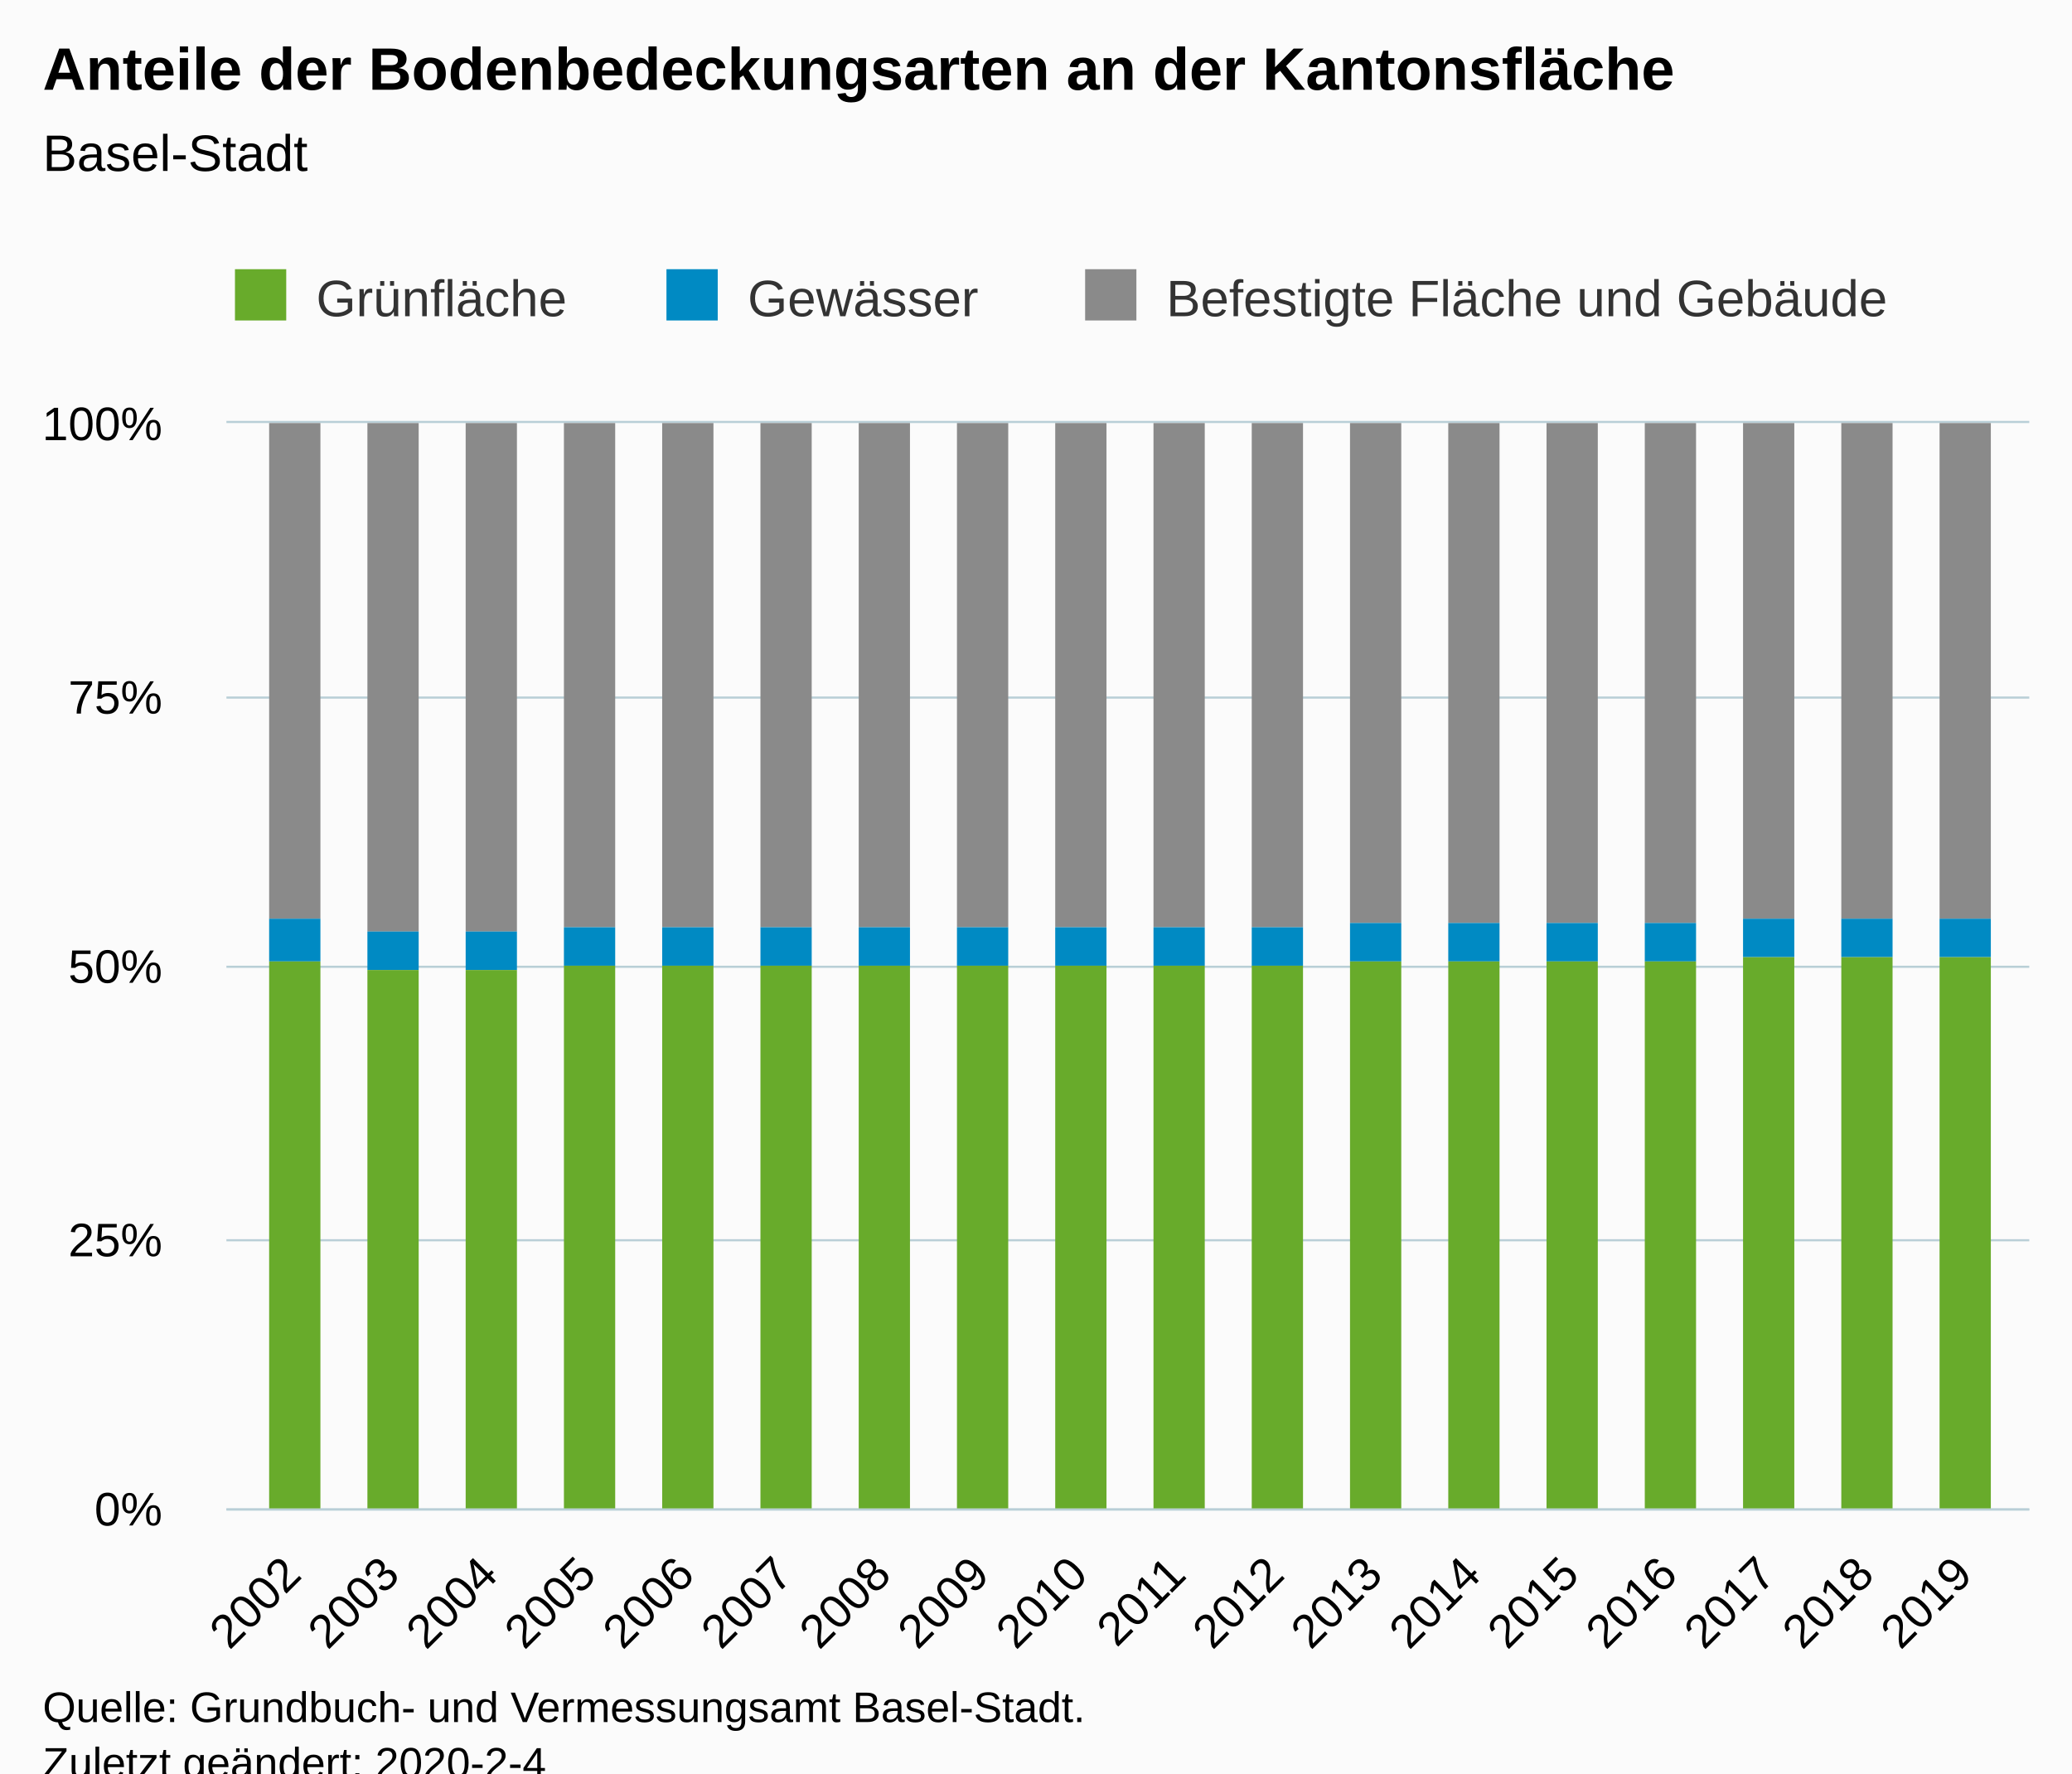
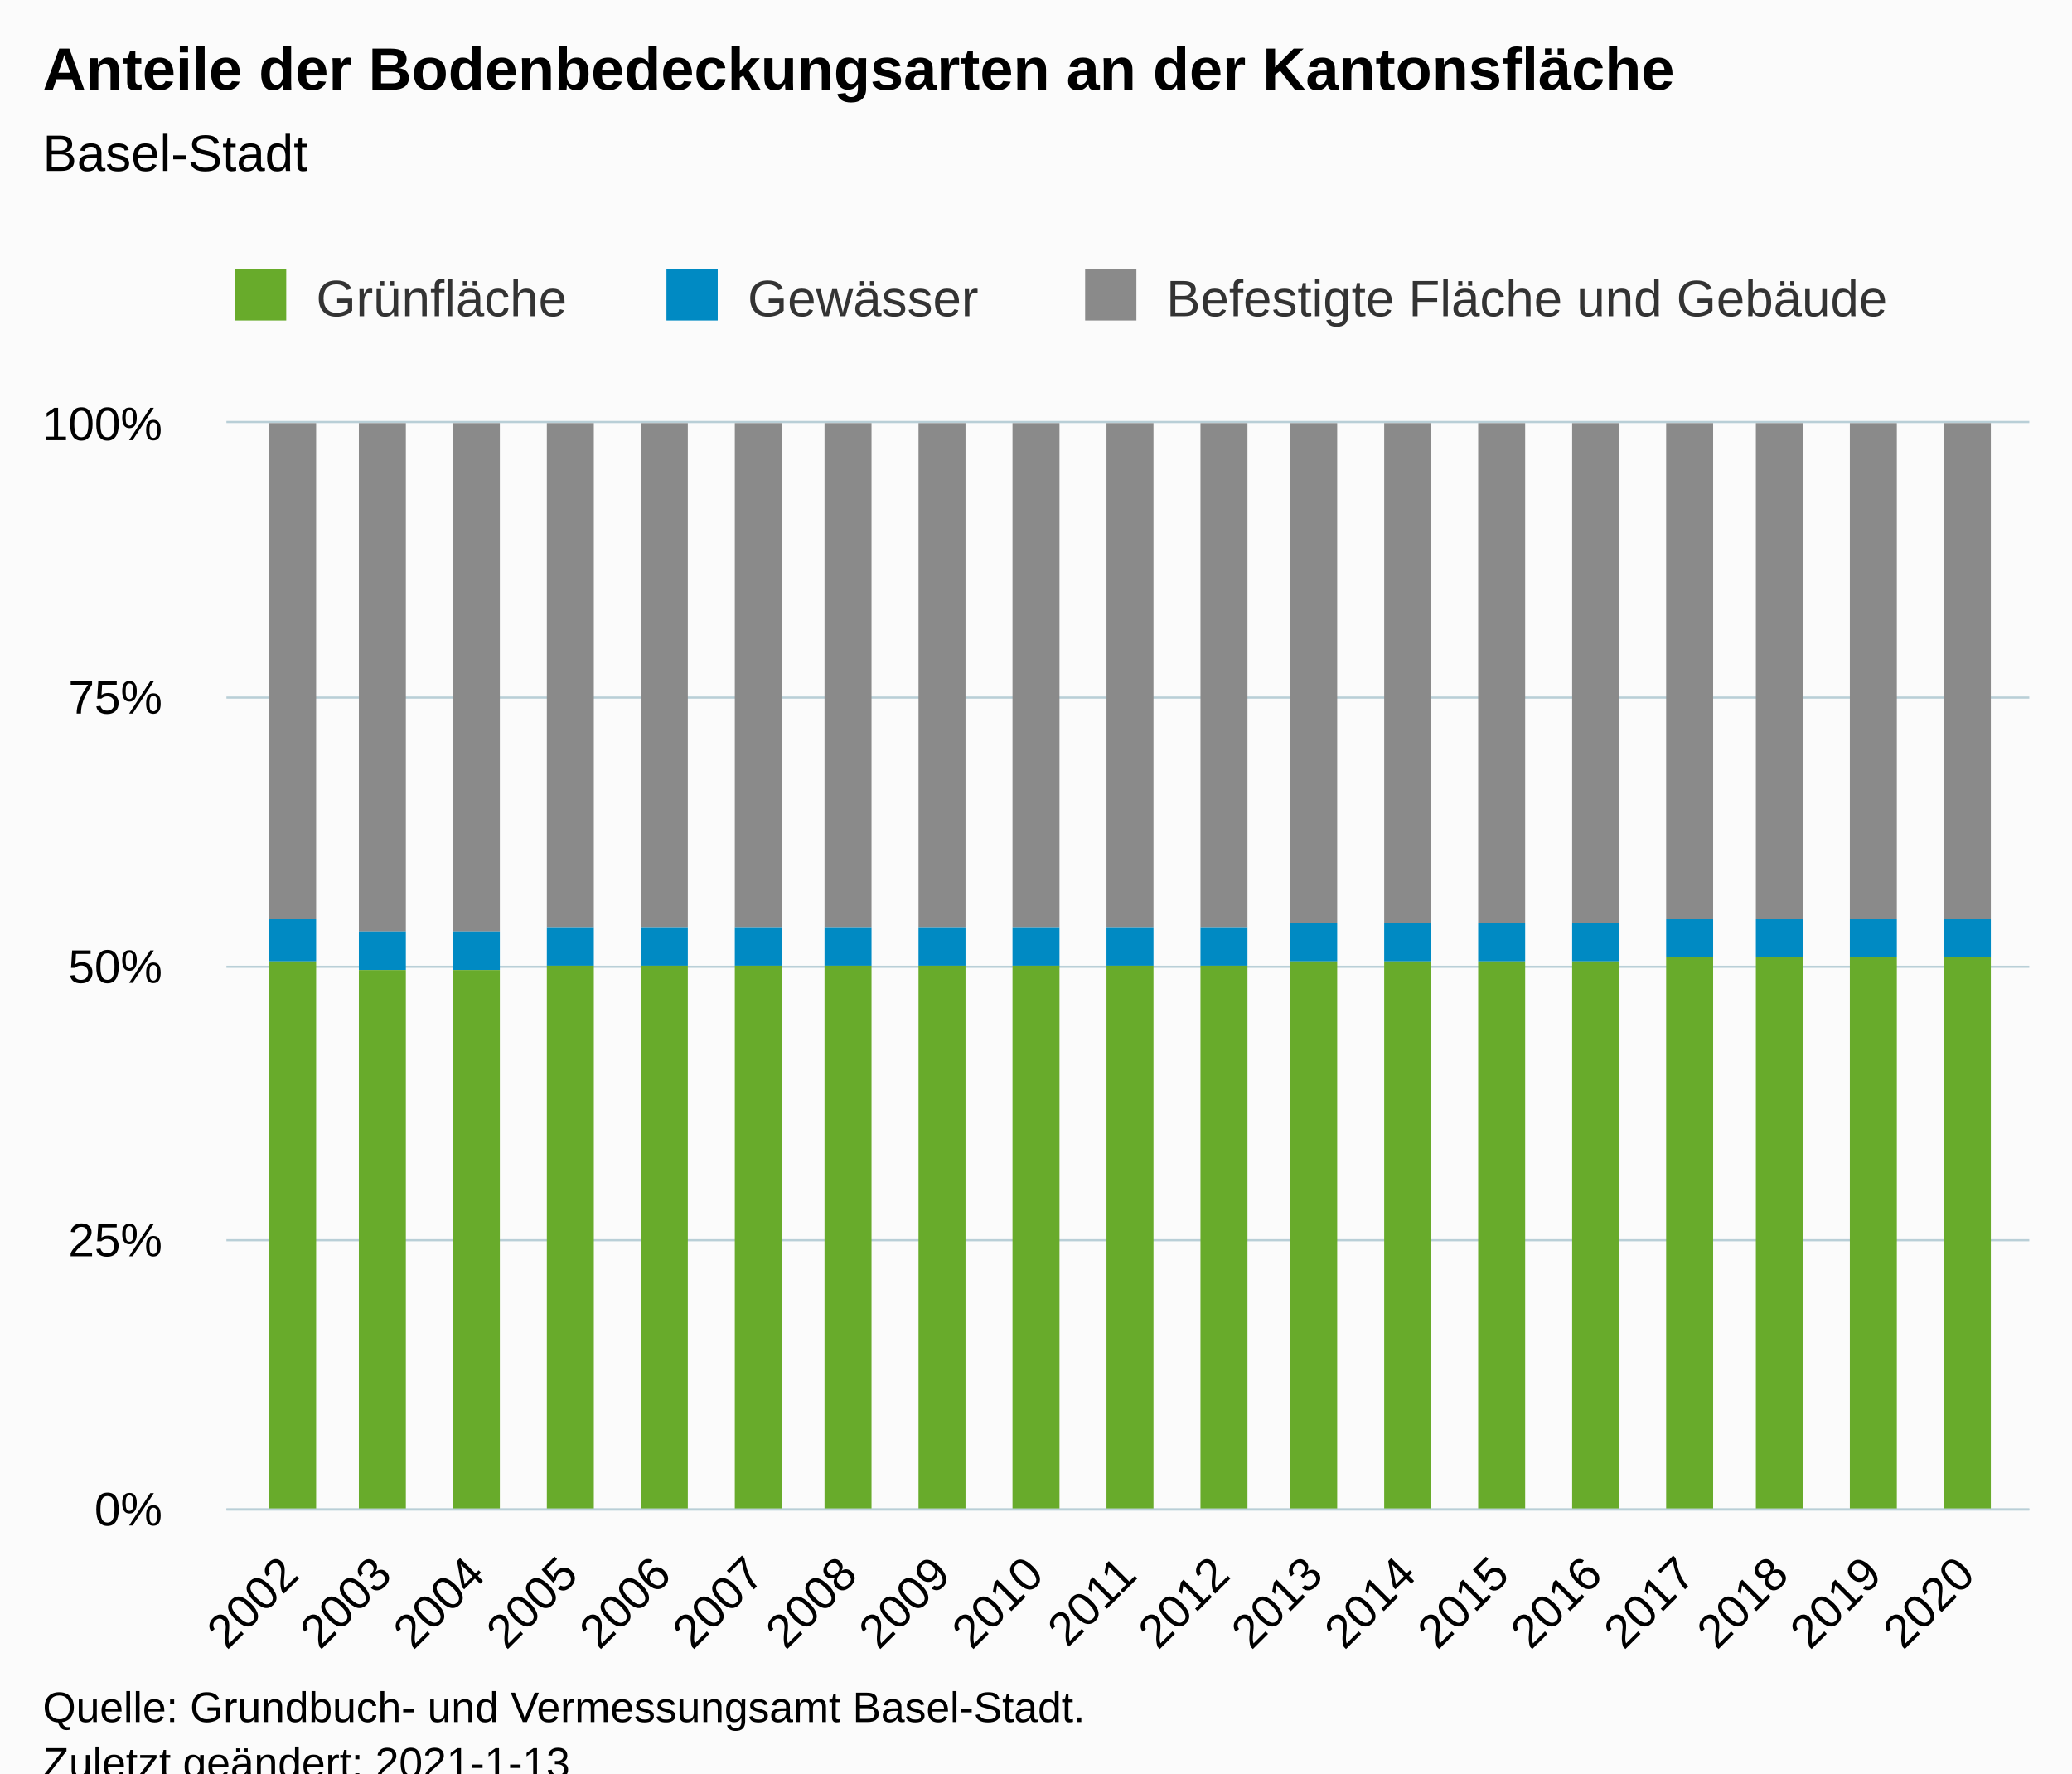
<svg xmlns="http://www.w3.org/2000/svg" version="1.1" class="highcharts-root" style="font-family:Arial;font-size:12px;" viewBox="0 0 485 415">
  <defs>
-     <clipPath id="highcharts-dg15kln-60-">
+     <clipPath id="highcharts-or6fy8k-63-">
      <rect x="0" y="0" width="422" height="254" fill="none" />
    </clipPath>
-     <clipPath id="highcharts-dg15kln-79-">
+     <clipPath id="highcharts-or6fy8k-83-">
      <rect x="0" y="0" width="422" height="254" fill="none" />
    </clipPath>
  </defs>
  <rect fill="#fbfbfb" class="highcharts-background" x="0" y="0" width="485" height="428" rx="0" ry="0" />
  <rect fill="none" class="highcharts-plot-background" x="53" y="99" width="422" height="254" />
  <g class="highcharts-pane-group" data-z-index="0" />
  <g class="highcharts-grid highcharts-xaxis-grid" data-z-index="1">
    <path fill="none" data-z-index="1" class="highcharts-grid-line" d="M 67.5 99 L 67.5 353" opacity="1" />
-     <path fill="none" data-z-index="1" class="highcharts-grid-line" d="M 90.5 99 L 90.5 353" opacity="1" />
-     <path fill="none" data-z-index="1" class="highcharts-grid-line" d="M 113.5 99 L 113.5 353" opacity="1" />
-     <path fill="none" data-z-index="1" class="highcharts-grid-line" d="M 136.5 99 L 136.5 353" opacity="1" />
-     <path fill="none" data-z-index="1" class="highcharts-grid-line" d="M 159.5 99 L 159.5 353" opacity="1" />
-     <path fill="none" data-z-index="1" class="highcharts-grid-line" d="M 182.5 99 L 182.5 353" opacity="1" />
-     <path fill="none" data-z-index="1" class="highcharts-grid-line" d="M 205.5 99 L 205.5 353" opacity="1" />
-     <path fill="none" data-z-index="1" class="highcharts-grid-line" d="M 228.5 99 L 228.5 353" opacity="1" />
-     <path fill="none" data-z-index="1" class="highcharts-grid-line" d="M 251.5 99 L 251.5 353" opacity="1" />
-     <path fill="none" data-z-index="1" class="highcharts-grid-line" d="M 275.5 99 L 275.5 353" opacity="1" />
-     <path fill="none" data-z-index="1" class="highcharts-grid-line" d="M 298.5 99 L 298.5 353" opacity="1" />
-     <path fill="none" data-z-index="1" class="highcharts-grid-line" d="M 321.5 99 L 321.5 353" opacity="1" />
-     <path fill="none" data-z-index="1" class="highcharts-grid-line" d="M 344.5 99 L 344.5 353" opacity="1" />
-     <path fill="none" data-z-index="1" class="highcharts-grid-line" d="M 367.5 99 L 367.5 353" opacity="1" />
-     <path fill="none" data-z-index="1" class="highcharts-grid-line" d="M 390.5 99 L 390.5 353" opacity="1" />
-     <path fill="none" data-z-index="1" class="highcharts-grid-line" d="M 413.5 99 L 413.5 353" opacity="1" />
-     <path fill="none" data-z-index="1" class="highcharts-grid-line" d="M 436.5 99 L 436.5 353" opacity="1" />
+     <path fill="none" data-z-index="1" class="highcharts-grid-line" d="M 89.5 99 L 89.5 353" opacity="1" />
+     <path fill="none" data-z-index="1" class="highcharts-grid-line" d="M 110.5 99 L 110.5 353" opacity="1" />
+     <path fill="none" data-z-index="1" class="highcharts-grid-line" d="M 132.5 99 L 132.5 353" opacity="1" />
+     <path fill="none" data-z-index="1" class="highcharts-grid-line" d="M 154.5 99 L 154.5 353" opacity="1" />
+     <path fill="none" data-z-index="1" class="highcharts-grid-line" d="M 176.5 99 L 176.5 353" opacity="1" />
+     <path fill="none" data-z-index="1" class="highcharts-grid-line" d="M 198.5 99 L 198.5 353" opacity="1" />
+     <path fill="none" data-z-index="1" class="highcharts-grid-line" d="M 219.5 99 L 219.5 353" opacity="1" />
+     <path fill="none" data-z-index="1" class="highcharts-grid-line" d="M 241.5 99 L 241.5 353" opacity="1" />
+     <path fill="none" data-z-index="1" class="highcharts-grid-line" d="M 263.5 99 L 263.5 353" opacity="1" />
+     <path fill="none" data-z-index="1" class="highcharts-grid-line" d="M 285.5 99 L 285.5 353" opacity="1" />
+     <path fill="none" data-z-index="1" class="highcharts-grid-line" d="M 307.5 99 L 307.5 353" opacity="1" />
+     <path fill="none" data-z-index="1" class="highcharts-grid-line" d="M 328.5 99 L 328.5 353" opacity="1" />
+     <path fill="none" data-z-index="1" class="highcharts-grid-line" d="M 350.5 99 L 350.5 353" opacity="1" />
+     <path fill="none" data-z-index="1" class="highcharts-grid-line" d="M 372.5 99 L 372.5 353" opacity="1" />
+     <path fill="none" data-z-index="1" class="highcharts-grid-line" d="M 394.5 99 L 394.5 353" opacity="1" />
+     <path fill="none" data-z-index="1" class="highcharts-grid-line" d="M 416.5 99 L 416.5 353" opacity="1" />
+     <path fill="none" data-z-index="1" class="highcharts-grid-line" d="M 437.5 99 L 437.5 353" opacity="1" />
    <path fill="none" data-z-index="1" class="highcharts-grid-line" d="M 459.5 99 L 459.5 353" opacity="1" />
  </g>
  <g class="highcharts-grid highcharts-yaxis-grid" data-z-index="1">
    <path fill="none" stroke="#B9CFD7" stroke-width="0.5" data-z-index="1" class="highcharts-grid-line" d="M 53 353.25 L 475 353.25" opacity="1" />
    <path fill="none" stroke="#B9CFD7" stroke-width="0.5" data-z-index="1" class="highcharts-grid-line" d="M 53 290.25 L 475 290.25" opacity="1" />
    <path fill="none" stroke="#B9CFD7" stroke-width="0.5" data-z-index="1" class="highcharts-grid-line" d="M 53 226.25 L 475 226.25" opacity="1" />
    <path fill="none" stroke="#B9CFD7" stroke-width="0.5" data-z-index="1" class="highcharts-grid-line" d="M 53 163.25 L 475 163.25" opacity="1" />
    <path fill="none" stroke="#B9CFD7" stroke-width="0.5" data-z-index="1" class="highcharts-grid-line" d="M 53 98.75 L 475 98.75" opacity="1" />
  </g>
  <rect fill="none" class="highcharts-plot-border" data-z-index="1" x="53" y="99" width="422" height="254" />
  <g class="highcharts-axis highcharts-xaxis" data-z-index="2">
    <path fill="none" class="highcharts-axis-line" stroke="#B9CFD7" stroke-width="0.5" data-z-index="7" d="M 53 353.25 L 475 353.25" />
  </g>
  <g class="highcharts-axis highcharts-yaxis" data-z-index="2">
    <path fill="none" class="highcharts-axis-line" data-z-index="7" d="M 53 99 L 53 353" />
  </g>
  <g class="highcharts-series-group" data-z-index="3">
-     <g class="highcharts-series highcharts-series-0 highcharts-column-series" data-z-index="0.1" opacity="1" transform="translate(53,99) scale(1 1)" clip-path="url(#highcharts-dg15kln-79-)">
-       <rect x="10" y="0" width="12" height="116" fill="#8A8A8A" opacity="1" class="highcharts-point" />
-       <rect x="33" y="0" width="12" height="119" fill="#8A8A8A" opacity="1" class="highcharts-point" />
-       <rect x="56" y="0" width="12" height="119" fill="#8A8A8A" opacity="1" class="highcharts-point" />
-       <rect x="79" y="0" width="12" height="118" fill="#8A8A8A" opacity="1" class="highcharts-point" />
-       <rect x="102" y="0" width="12" height="118" fill="#8A8A8A" opacity="1" class="highcharts-point" />
-       <rect x="125" y="0" width="12" height="118" fill="#8A8A8A" opacity="1" class="highcharts-point" />
-       <rect x="148" y="0" width="12" height="118" fill="#8A8A8A" opacity="1" class="highcharts-point" />
-       <rect x="171" y="0" width="12" height="118" fill="#8A8A8A" opacity="1" class="highcharts-point" />
-       <rect x="194" y="0" width="12" height="118" fill="#8A8A8A" opacity="1" class="highcharts-point" />
-       <rect x="217" y="0" width="12" height="118" fill="#8A8A8A" opacity="1" class="highcharts-point" />
-       <rect x="240" y="0" width="12" height="118" fill="#8A8A8A" opacity="1" class="highcharts-point" />
-       <rect x="263" y="0" width="12" height="117" fill="#8A8A8A" opacity="1" class="highcharts-point" />
-       <rect x="286" y="0" width="12" height="117" fill="#8A8A8A" opacity="1" class="highcharts-point" />
-       <rect x="309" y="0" width="12" height="117" fill="#8A8A8A" opacity="1" class="highcharts-point" />
-       <rect x="332" y="0" width="12" height="117" fill="#8A8A8A" opacity="1" class="highcharts-point" />
-       <rect x="355" y="0" width="12" height="116" fill="#8A8A8A" opacity="1" class="highcharts-point" />
-       <rect x="378" y="0" width="12" height="116" fill="#8A8A8A" opacity="1" class="highcharts-point" />
-       <rect x="401" y="0" width="12" height="116" fill="#8A8A8A" opacity="1" class="highcharts-point" />
+     <g class="highcharts-series highcharts-series-0 highcharts-column-series" data-z-index="0.1" opacity="1" transform="translate(53,99) scale(1 1)" clip-path="url(#highcharts-or6fy8k-83-)">
+       <rect x="10" y="0" width="11" height="116" fill="#8A8A8A" opacity="1" class="highcharts-point" />
+       <rect x="31" y="0" width="11" height="119" fill="#8A8A8A" opacity="1" class="highcharts-point" />
+       <rect x="53" y="0" width="11" height="119" fill="#8A8A8A" opacity="1" class="highcharts-point" />
+       <rect x="75" y="0" width="11" height="118" fill="#8A8A8A" opacity="1" class="highcharts-point" />
+       <rect x="97" y="0" width="11" height="118" fill="#8A8A8A" opacity="1" class="highcharts-point" />
+       <rect x="119" y="0" width="11" height="118" fill="#8A8A8A" opacity="1" class="highcharts-point" />
+       <rect x="140" y="0" width="11" height="118" fill="#8A8A8A" opacity="1" class="highcharts-point" />
+       <rect x="162" y="0" width="11" height="118" fill="#8A8A8A" opacity="1" class="highcharts-point" />
+       <rect x="184" y="0" width="11" height="118" fill="#8A8A8A" opacity="1" class="highcharts-point" />
+       <rect x="206" y="0" width="11" height="118" fill="#8A8A8A" opacity="1" class="highcharts-point" />
+       <rect x="228" y="0" width="11" height="118" fill="#8A8A8A" opacity="1" class="highcharts-point" />
+       <rect x="249" y="0" width="11" height="117" fill="#8A8A8A" opacity="1" class="highcharts-point" />
+       <rect x="271" y="0" width="11" height="117" fill="#8A8A8A" opacity="1" class="highcharts-point" />
+       <rect x="293" y="0" width="11" height="117" fill="#8A8A8A" opacity="1" class="highcharts-point" />
+       <rect x="315" y="0" width="11" height="117" fill="#8A8A8A" opacity="1" class="highcharts-point" />
+       <rect x="337" y="0" width="11" height="116" fill="#8A8A8A" opacity="1" class="highcharts-point" />
+       <rect x="358" y="0" width="11" height="116" fill="#8A8A8A" opacity="1" class="highcharts-point" />
+       <rect x="380" y="0" width="11" height="116" fill="#8A8A8A" opacity="1" class="highcharts-point" />
+       <rect x="402" y="0" width="11" height="116" fill="#8A8A8A" opacity="1" class="highcharts-point" />
    </g>
    <g class="highcharts-markers highcharts-series-0 highcharts-column-series" data-z-index="0.1" opacity="1" transform="translate(53,99) scale(1 1)" clip-path="none" />
-     <g class="highcharts-series highcharts-series-1 highcharts-column-series" data-z-index="0.1" opacity="1" transform="translate(53,99) scale(1 1)" clip-path="url(#highcharts-dg15kln-79-)">
-       <rect x="10" y="116" width="12" height="10" fill="#008AC3" opacity="1" class="highcharts-point" />
-       <rect x="33" y="119" width="12" height="9" fill="#008AC3" opacity="1" class="highcharts-point" />
-       <rect x="56" y="119" width="12" height="9" fill="#008AC3" opacity="1" class="highcharts-point" />
-       <rect x="79" y="118" width="12" height="9" fill="#008AC3" opacity="1" class="highcharts-point" />
-       <rect x="102" y="118" width="12" height="9" fill="#008AC3" opacity="1" class="highcharts-point" />
-       <rect x="125" y="118" width="12" height="9" fill="#008AC3" opacity="1" class="highcharts-point" />
-       <rect x="148" y="118" width="12" height="9" fill="#008AC3" opacity="1" class="highcharts-point" />
-       <rect x="171" y="118" width="12" height="9" fill="#008AC3" opacity="1" class="highcharts-point" />
-       <rect x="194" y="118" width="12" height="9" fill="#008AC3" opacity="1" class="highcharts-point" />
-       <rect x="217" y="118" width="12" height="9" fill="#008AC3" opacity="1" class="highcharts-point" />
-       <rect x="240" y="118" width="12" height="9" fill="#008AC3" opacity="1" class="highcharts-point" />
-       <rect x="263" y="117" width="12" height="9" fill="#008AC3" opacity="1" class="highcharts-point" />
-       <rect x="286" y="117" width="12" height="9" fill="#008AC3" opacity="1" class="highcharts-point" />
-       <rect x="309" y="117" width="12" height="9" fill="#008AC3" opacity="1" class="highcharts-point" />
-       <rect x="332" y="117" width="12" height="9" fill="#008AC3" opacity="1" class="highcharts-point" />
-       <rect x="355" y="116" width="12" height="9" fill="#008AC3" opacity="1" class="highcharts-point" />
-       <rect x="378" y="116" width="12" height="9" fill="#008AC3" opacity="1" class="highcharts-point" />
-       <rect x="401" y="116" width="12" height="9" fill="#008AC3" opacity="1" class="highcharts-point" />
+     <g class="highcharts-series highcharts-series-1 highcharts-column-series" data-z-index="0.1" opacity="1" transform="translate(53,99) scale(1 1)" clip-path="url(#highcharts-or6fy8k-83-)">
+       <rect x="10" y="116" width="11" height="10" fill="#008AC3" opacity="1" class="highcharts-point" />
+       <rect x="31" y="119" width="11" height="9" fill="#008AC3" opacity="1" class="highcharts-point" />
+       <rect x="53" y="119" width="11" height="9" fill="#008AC3" opacity="1" class="highcharts-point" />
+       <rect x="75" y="118" width="11" height="9" fill="#008AC3" opacity="1" class="highcharts-point" />
+       <rect x="97" y="118" width="11" height="9" fill="#008AC3" opacity="1" class="highcharts-point" />
+       <rect x="119" y="118" width="11" height="9" fill="#008AC3" opacity="1" class="highcharts-point" />
+       <rect x="140" y="118" width="11" height="9" fill="#008AC3" opacity="1" class="highcharts-point" />
+       <rect x="162" y="118" width="11" height="9" fill="#008AC3" opacity="1" class="highcharts-point" />
+       <rect x="184" y="118" width="11" height="9" fill="#008AC3" opacity="1" class="highcharts-point" />
+       <rect x="206" y="118" width="11" height="9" fill="#008AC3" opacity="1" class="highcharts-point" />
+       <rect x="228" y="118" width="11" height="9" fill="#008AC3" opacity="1" class="highcharts-point" />
+       <rect x="249" y="117" width="11" height="9" fill="#008AC3" opacity="1" class="highcharts-point" />
+       <rect x="271" y="117" width="11" height="9" fill="#008AC3" opacity="1" class="highcharts-point" />
+       <rect x="293" y="117" width="11" height="9" fill="#008AC3" opacity="1" class="highcharts-point" />
+       <rect x="315" y="117" width="11" height="9" fill="#008AC3" opacity="1" class="highcharts-point" />
+       <rect x="337" y="116" width="11" height="9" fill="#008AC3" opacity="1" class="highcharts-point" />
+       <rect x="358" y="116" width="11" height="9" fill="#008AC3" opacity="1" class="highcharts-point" />
+       <rect x="380" y="116" width="11" height="9" fill="#008AC3" opacity="1" class="highcharts-point" />
+       <rect x="402" y="116" width="11" height="9" fill="#008AC3" opacity="1" class="highcharts-point" />
    </g>
    <g class="highcharts-markers highcharts-series-1 highcharts-column-series" data-z-index="0.1" opacity="1" transform="translate(53,99) scale(1 1)" clip-path="none" />
-     <g class="highcharts-series highcharts-series-2 highcharts-column-series" data-z-index="0.1" opacity="1" transform="translate(53,99) scale(1 1)" clip-path="url(#highcharts-dg15kln-79-)">
-       <rect x="10" y="126" width="12" height="129" fill="#68ab2b" opacity="1" class="highcharts-point" />
-       <rect x="33" y="128" width="12" height="127" fill="#68ab2b" opacity="1" class="highcharts-point" />
-       <rect x="56" y="128" width="12" height="127" fill="#68ab2b" opacity="1" class="highcharts-point" />
-       <rect x="79" y="127" width="12" height="128" fill="#68ab2b" opacity="1" class="highcharts-point" />
-       <rect x="102" y="127" width="12" height="128" fill="#68ab2b" opacity="1" class="highcharts-point" />
-       <rect x="125" y="127" width="12" height="128" fill="#68ab2b" opacity="1" class="highcharts-point" />
-       <rect x="148" y="127" width="12" height="128" fill="#68ab2b" opacity="1" class="highcharts-point" />
-       <rect x="171" y="127" width="12" height="128" fill="#68ab2b" opacity="1" class="highcharts-point" />
-       <rect x="194" y="127" width="12" height="128" fill="#68ab2b" opacity="1" class="highcharts-point" />
-       <rect x="217" y="127" width="12" height="128" fill="#68ab2b" opacity="1" class="highcharts-point" />
-       <rect x="240" y="127" width="12" height="128" fill="#68ab2b" opacity="1" class="highcharts-point" />
-       <rect x="263" y="126" width="12" height="129" fill="#68ab2b" opacity="1" class="highcharts-point" />
-       <rect x="286" y="126" width="12" height="129" fill="#68ab2b" opacity="1" class="highcharts-point" />
-       <rect x="309" y="126" width="12" height="129" fill="#68ab2b" opacity="1" class="highcharts-point" />
-       <rect x="332" y="126" width="12" height="129" fill="#68ab2b" opacity="1" class="highcharts-point" />
-       <rect x="355" y="125" width="12" height="130" fill="#68ab2b" opacity="1" class="highcharts-point" />
-       <rect x="378" y="125" width="12" height="130" fill="#68ab2b" opacity="1" class="highcharts-point" />
-       <rect x="401" y="125" width="12" height="130" fill="#68ab2b" opacity="1" class="highcharts-point" />
+     <g class="highcharts-series highcharts-series-2 highcharts-column-series" data-z-index="0.1" opacity="1" transform="translate(53,99) scale(1 1)" clip-path="url(#highcharts-or6fy8k-83-)">
+       <rect x="10" y="126" width="11" height="129" fill="#68ab2b" opacity="1" class="highcharts-point" />
+       <rect x="31" y="128" width="11" height="127" fill="#68ab2b" opacity="1" class="highcharts-point" />
+       <rect x="53" y="128" width="11" height="127" fill="#68ab2b" opacity="1" class="highcharts-point" />
+       <rect x="75" y="127" width="11" height="128" fill="#68ab2b" opacity="1" class="highcharts-point" />
+       <rect x="97" y="127" width="11" height="128" fill="#68ab2b" opacity="1" class="highcharts-point" />
+       <rect x="119" y="127" width="11" height="128" fill="#68ab2b" opacity="1" class="highcharts-point" />
+       <rect x="140" y="127" width="11" height="128" fill="#68ab2b" opacity="1" class="highcharts-point" />
+       <rect x="162" y="127" width="11" height="128" fill="#68ab2b" opacity="1" class="highcharts-point" />
+       <rect x="184" y="127" width="11" height="128" fill="#68ab2b" opacity="1" class="highcharts-point" />
+       <rect x="206" y="127" width="11" height="128" fill="#68ab2b" opacity="1" class="highcharts-point" />
+       <rect x="228" y="127" width="11" height="128" fill="#68ab2b" opacity="1" class="highcharts-point" />
+       <rect x="249" y="126" width="11" height="129" fill="#68ab2b" opacity="1" class="highcharts-point" />
+       <rect x="271" y="126" width="11" height="129" fill="#68ab2b" opacity="1" class="highcharts-point" />
+       <rect x="293" y="126" width="11" height="129" fill="#68ab2b" opacity="1" class="highcharts-point" />
+       <rect x="315" y="126" width="11" height="129" fill="#68ab2b" opacity="1" class="highcharts-point" />
+       <rect x="337" y="125" width="11" height="130" fill="#68ab2b" opacity="1" class="highcharts-point" />
+       <rect x="358" y="125" width="11" height="130" fill="#68ab2b" opacity="1" class="highcharts-point" />
+       <rect x="380" y="125" width="11" height="130" fill="#68ab2b" opacity="1" class="highcharts-point" />
+       <rect x="402" y="125" width="11" height="130" fill="#68ab2b" opacity="1" class="highcharts-point" />
    </g>
    <g class="highcharts-markers highcharts-series-2 highcharts-column-series" data-z-index="0.1" opacity="1" transform="translate(53,99) scale(1 1)" clip-path="none" />
  </g>
  <text x="10" text-anchor="start" class="highcharts-title" data-z-index="4" style="color:#000000;font-size:14px;font-weight:bold;fill:#000000;" y="21">
    <tspan>Anteile der Bodenbedeckungsarten an der Kantonsfläche</tspan>
  </text>
  <text x="10" text-anchor="start" class="highcharts-subtitle" data-z-index="4" style="color:#000000;font-size:12px;font-weight:normal;fill:#000000;" y="40">
    <tspan>Basel-Stadt</tspan>
  </text>
  <text x="10" text-anchor="start" class="highcharts-caption" data-z-index="4" style="color:#666666;fill:#666666;" y="400" />
  <g class="highcharts-legend" data-z-index="7" transform="translate(45,56)">
    <rect fill="none" class="highcharts-legend-box" rx="0" ry="0" x="0" y="0" width="409" height="31" visibility="visible" />
    <g data-z-index="1">
      <g>
        <g class="highcharts-legend-item highcharts-column-series highcharts-color-undefined highcharts-series-2" data-z-index="1" transform="translate(8,3)">
          <text x="21" style="color:#333333;cursor:pointer;font-size:12px;font-weight:normal;fill:#333333;" text-anchor="start" data-z-index="2" y="15">
            <tspan>Grünfläche</tspan>
          </text>
          <rect x="2" y="4" width="12" height="12" fill="#68ab2b" class="highcharts-point" data-z-index="3" />
        </g>
        <g class="highcharts-legend-item highcharts-column-series highcharts-color-undefined highcharts-series-1" data-z-index="1" transform="translate(109,3)">
          <text x="21" y="15" style="color:#333333;cursor:pointer;font-size:12px;font-weight:normal;fill:#333333;" text-anchor="start" data-z-index="2">
            <tspan>Gewässer</tspan>
          </text>
          <rect x="2" y="4" width="12" height="12" fill="#008AC3" class="highcharts-point" data-z-index="3" />
        </g>
        <g class="highcharts-legend-item highcharts-column-series highcharts-color-undefined highcharts-series-0" data-z-index="1" transform="translate(207,3)">
          <text x="21" y="15" style="color:#333333;cursor:pointer;font-size:12px;font-weight:normal;fill:#333333;" text-anchor="start" data-z-index="2">
            <tspan>Befestigte Fläche und Gebäude</tspan>
          </text>
          <rect x="2" y="4" width="12" height="12" fill="#8A8A8A" class="highcharts-point" data-z-index="3" />
        </g>
      </g>
    </g>
  </g>
  <g class="highcharts-axis-labels highcharts-xaxis-labels" data-z-index="7">
-     <text x="71.009" style="color:#000000;cursor:default;font-size:11px;fill:#000000;" text-anchor="end" transform="translate(0,0) rotate(-45 71.0093 369)" y="369" opacity="1">2002</text>
-     <text x="94.019" style="color:#000000;cursor:default;font-size:11px;fill:#000000;" text-anchor="end" transform="translate(0,0) rotate(-45 94.01912 369)" y="369" opacity="1">2003</text>
-     <text x="117.029" style="color:#000000;cursor:default;font-size:11px;fill:#000000;" text-anchor="end" transform="translate(0,0) rotate(-45 117.0289 369)" y="369" opacity="1">2004</text>
-     <text x="140.039" style="color:#000000;cursor:default;font-size:11px;fill:#000000;" text-anchor="end" transform="translate(0,0) rotate(-45 140.0387 369)" y="369" opacity="1">2005</text>
-     <text x="163.049" style="color:#000000;cursor:default;font-size:11px;fill:#000000;" text-anchor="end" transform="translate(0,0) rotate(-45 163.0486 369)" y="369" opacity="1">2006</text>
-     <text x="186.058" style="color:#000000;cursor:default;font-size:11px;fill:#000000;" text-anchor="end" transform="translate(0,0) rotate(-45 186.0584 369)" y="369" opacity="1">2007</text>
-     <text x="209.068" style="color:#000000;cursor:default;font-size:11px;fill:#000000;" text-anchor="end" transform="translate(0,0) rotate(-45 209.0682 369)" y="369" opacity="1">2008</text>
-     <text x="232.078" style="color:#000000;cursor:default;font-size:11px;fill:#000000;" text-anchor="end" transform="translate(0,0) rotate(-45 232.078 369)" y="369" opacity="1">2009</text>
-     <text x="255.088" style="color:#000000;cursor:default;font-size:11px;fill:#000000;" text-anchor="end" transform="translate(0,0) rotate(-45 255.0878 369)" y="369" opacity="1">2010</text>
-     <text x="278.098" style="color:#000000;cursor:default;font-size:11px;fill:#000000;" text-anchor="end" transform="translate(0,0) rotate(-45 278.0976 369)" y="369" opacity="1">2011</text>
-     <text x="301.107" style="color:#000000;cursor:default;font-size:11px;fill:#000000;" text-anchor="end" transform="translate(0,0) rotate(-45 301.1074 369)" y="369" opacity="1">2012</text>
-     <text x="324.117" style="color:#000000;cursor:default;font-size:11px;fill:#000000;" text-anchor="end" transform="translate(0,0) rotate(-45 324.1173 369)" y="369" opacity="1">2013</text>
-     <text x="347.127" style="color:#000000;cursor:default;font-size:11px;fill:#000000;" text-anchor="end" transform="translate(0,0) rotate(-45 347.1271 369)" y="369" opacity="1">2014</text>
-     <text x="370.137" style="color:#000000;cursor:default;font-size:11px;fill:#000000;" text-anchor="end" transform="translate(0,0) rotate(-45 370.1369 369)" y="369" opacity="1">2015</text>
-     <text x="393.147" style="color:#000000;cursor:default;font-size:11px;fill:#000000;" text-anchor="end" transform="translate(0,0) rotate(-45 393.1467 369)" y="369" opacity="1">2016</text>
-     <text x="416.157" style="color:#000000;cursor:default;font-size:11px;fill:#000000;" text-anchor="end" transform="translate(0,0) rotate(-45 416.1565 369)" y="369" opacity="1">2017</text>
-     <text x="439.166" style="color:#000000;cursor:default;font-size:11px;fill:#000000;" text-anchor="end" transform="translate(0,0) rotate(-45 439.1663 369)" y="369" opacity="1">2018</text>
-     <text x="462.176" style="color:#000000;cursor:default;font-size:11px;fill:#000000;" text-anchor="end" transform="translate(0,0) rotate(-45 462.1761 369)" y="369" opacity="1">2019</text>
+     <text x="70.415" style="color:#000000;cursor:default;font-size:11px;fill:#000000;" text-anchor="end" transform="translate(0,0) rotate(-45 70.41504 369)" y="369" opacity="1">2002</text>
+     <text x="92.213" style="color:#000000;cursor:default;font-size:11px;fill:#000000;" text-anchor="end" transform="translate(0,0) rotate(-45 92.21256 369)" y="369" opacity="1">2003</text>
+     <text x="114.01" style="color:#000000;cursor:default;font-size:11px;fill:#000000;" text-anchor="end" transform="translate(0,0) rotate(-45 114.0101 369)" y="369" opacity="1">2004</text>
+     <text x="135.808" style="color:#000000;cursor:default;font-size:11px;fill:#000000;" text-anchor="end" transform="translate(0,0) rotate(-45 135.8076 369)" y="369" opacity="1">2005</text>
+     <text x="157.605" style="color:#000000;cursor:default;font-size:11px;fill:#000000;" text-anchor="end" transform="translate(0,0) rotate(-45 157.6051 369)" y="369" opacity="1">2006</text>
+     <text x="179.403" style="color:#000000;cursor:default;font-size:11px;fill:#000000;" text-anchor="end" transform="translate(0,0) rotate(-45 179.4026 369)" y="369" opacity="1">2007</text>
+     <text x="201.2" style="color:#000000;cursor:default;font-size:11px;fill:#000000;" text-anchor="end" transform="translate(0,0) rotate(-45 201.2002 369)" y="369" opacity="1">2008</text>
+     <text x="222.998" style="color:#000000;cursor:default;font-size:11px;fill:#000000;" text-anchor="end" transform="translate(0,0) rotate(-45 222.9977 369)" y="369" opacity="1">2009</text>
+     <text x="244.795" style="color:#000000;cursor:default;font-size:11px;fill:#000000;" text-anchor="end" transform="translate(0,0) rotate(-45 244.7952 369)" y="369" opacity="1">2010</text>
+     <text x="266.593" style="color:#000000;cursor:default;font-size:11px;fill:#000000;" text-anchor="end" transform="translate(0,0) rotate(-45 266.5927 369)" y="369" opacity="1">2011</text>
+     <text x="288.39" style="color:#000000;cursor:default;font-size:11px;fill:#000000;" text-anchor="end" transform="translate(0,0) rotate(-45 288.3902 369)" y="369" opacity="1">2012</text>
+     <text x="310.188" style="color:#000000;cursor:default;font-size:11px;fill:#000000;" text-anchor="end" transform="translate(0,0) rotate(-45 310.1878 369)" y="369" opacity="1">2013</text>
+     <text x="331.985" style="color:#000000;cursor:default;font-size:11px;fill:#000000;" text-anchor="end" transform="translate(0,0) rotate(-45 331.9853 369)" y="369" opacity="1">2014</text>
+     <text x="353.783" style="color:#000000;cursor:default;font-size:11px;fill:#000000;" text-anchor="end" transform="translate(0,0) rotate(-45 353.7828 369)" y="369" opacity="1">2015</text>
+     <text x="375.58" style="color:#000000;cursor:default;font-size:11px;fill:#000000;" text-anchor="end" transform="translate(0,0) rotate(-45 375.5803 369)" y="369" opacity="1">2016</text>
+     <text x="397.378" style="color:#000000;cursor:default;font-size:11px;fill:#000000;" text-anchor="end" transform="translate(0,0) rotate(-45 397.3778 369)" y="369" opacity="1">2017</text>
+     <text x="419.175" style="color:#000000;cursor:default;font-size:11px;fill:#000000;" text-anchor="end" transform="translate(0,0) rotate(-45 419.1754 369)" y="369" opacity="1">2018</text>
+     <text x="440.973" style="color:#000000;cursor:default;font-size:11px;fill:#000000;" text-anchor="end" transform="translate(0,0) rotate(-45 440.9729 369)" y="369" opacity="1">2019</text>
+     <text x="462.77" style="color:#000000;cursor:default;font-size:11px;fill:#000000;" text-anchor="end" transform="translate(0,0) rotate(-45 462.7704 369)" y="369" opacity="1">2020</text>
  </g>
  <g class="highcharts-axis-labels highcharts-yaxis-labels" data-z-index="7">
    <text x="38" style="color:#000000;cursor:default;font-size:11px;fill:#000000;" text-anchor="end" transform="translate(0,0)" y="357" opacity="1">0%</text>
    <text x="38" style="color:#000000;cursor:default;font-size:11px;fill:#000000;" text-anchor="end" transform="translate(0,0)" y="294" opacity="1">25%</text>
    <text x="38" style="color:#000000;cursor:default;font-size:11px;fill:#000000;" text-anchor="end" transform="translate(0,0)" y="230" opacity="1">50%</text>
    <text x="38" style="color:#000000;cursor:default;font-size:11px;fill:#000000;" text-anchor="end" transform="translate(0,0)" y="167" opacity="1">75%</text>
    <text x="38" style="color:#000000;cursor:default;font-size:11px;fill:#000000;" text-anchor="end" transform="translate(0,0)" y="103" opacity="1">100%</text>
  </g>
  <text x="10" class="highcharts-credits" text-anchor="start" data-z-index="8" style="cursor:default;color:#000000;font-size:10px;fill:#000000;" y="403">
    <tspan>Quelle: Grundbuch- und Vermessungsamt Basel-Stadt.</tspan>
-     <tspan x="10" dy="13">Zuletzt geändert: 2020-2-4</tspan>
+     <tspan x="10" dy="13">Zuletzt geändert: 2021-1-13</tspan>
  </text>
</svg>
